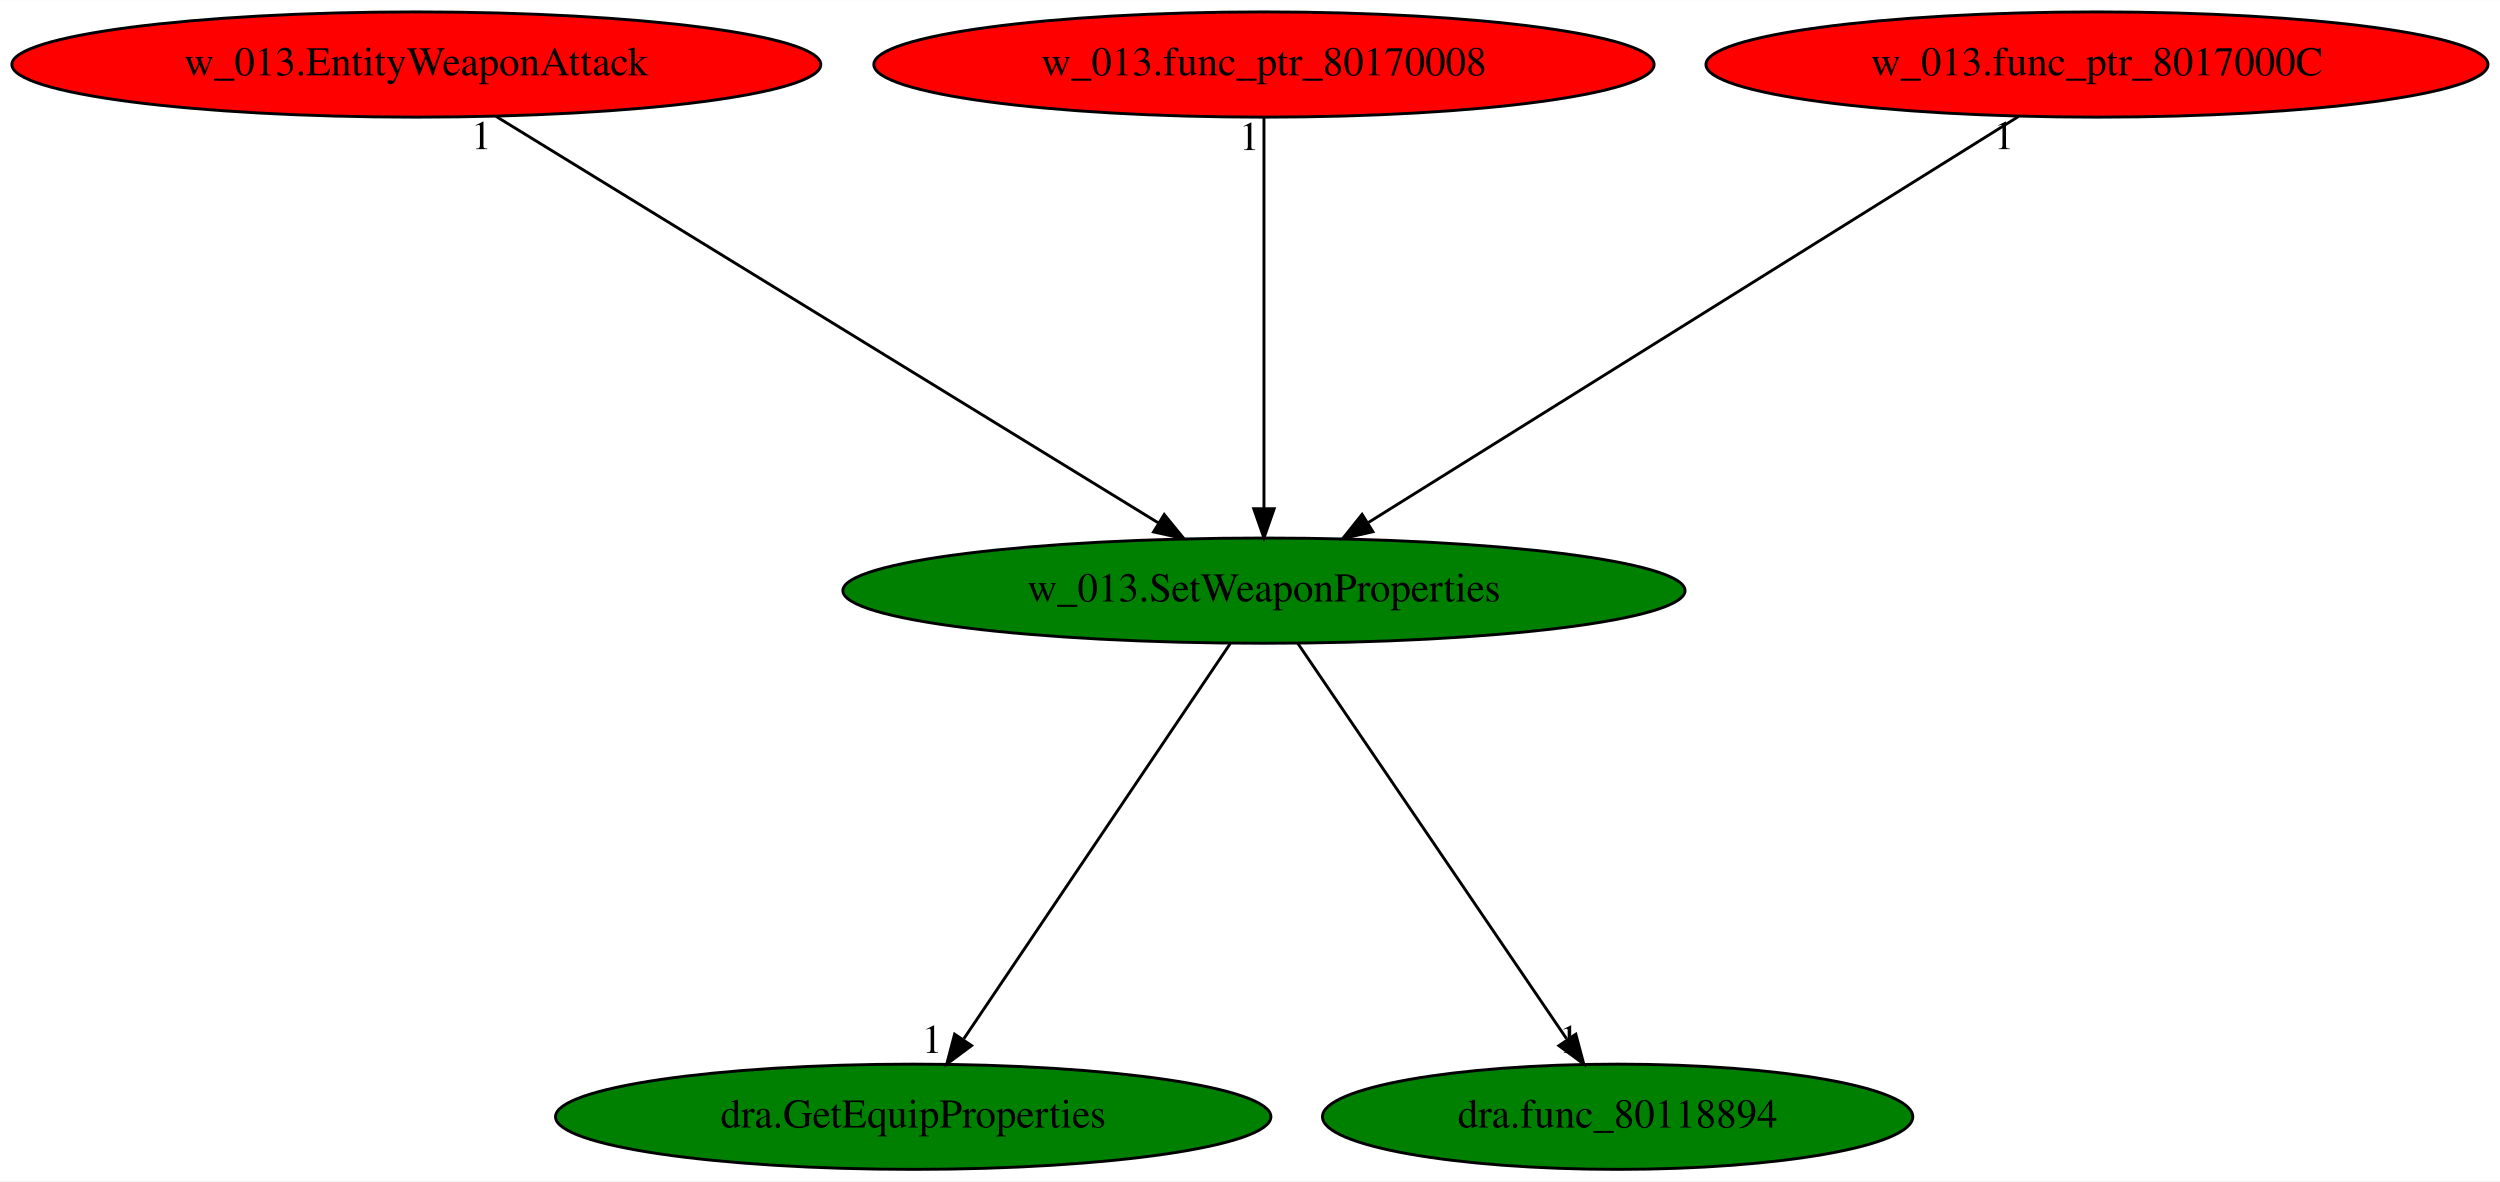
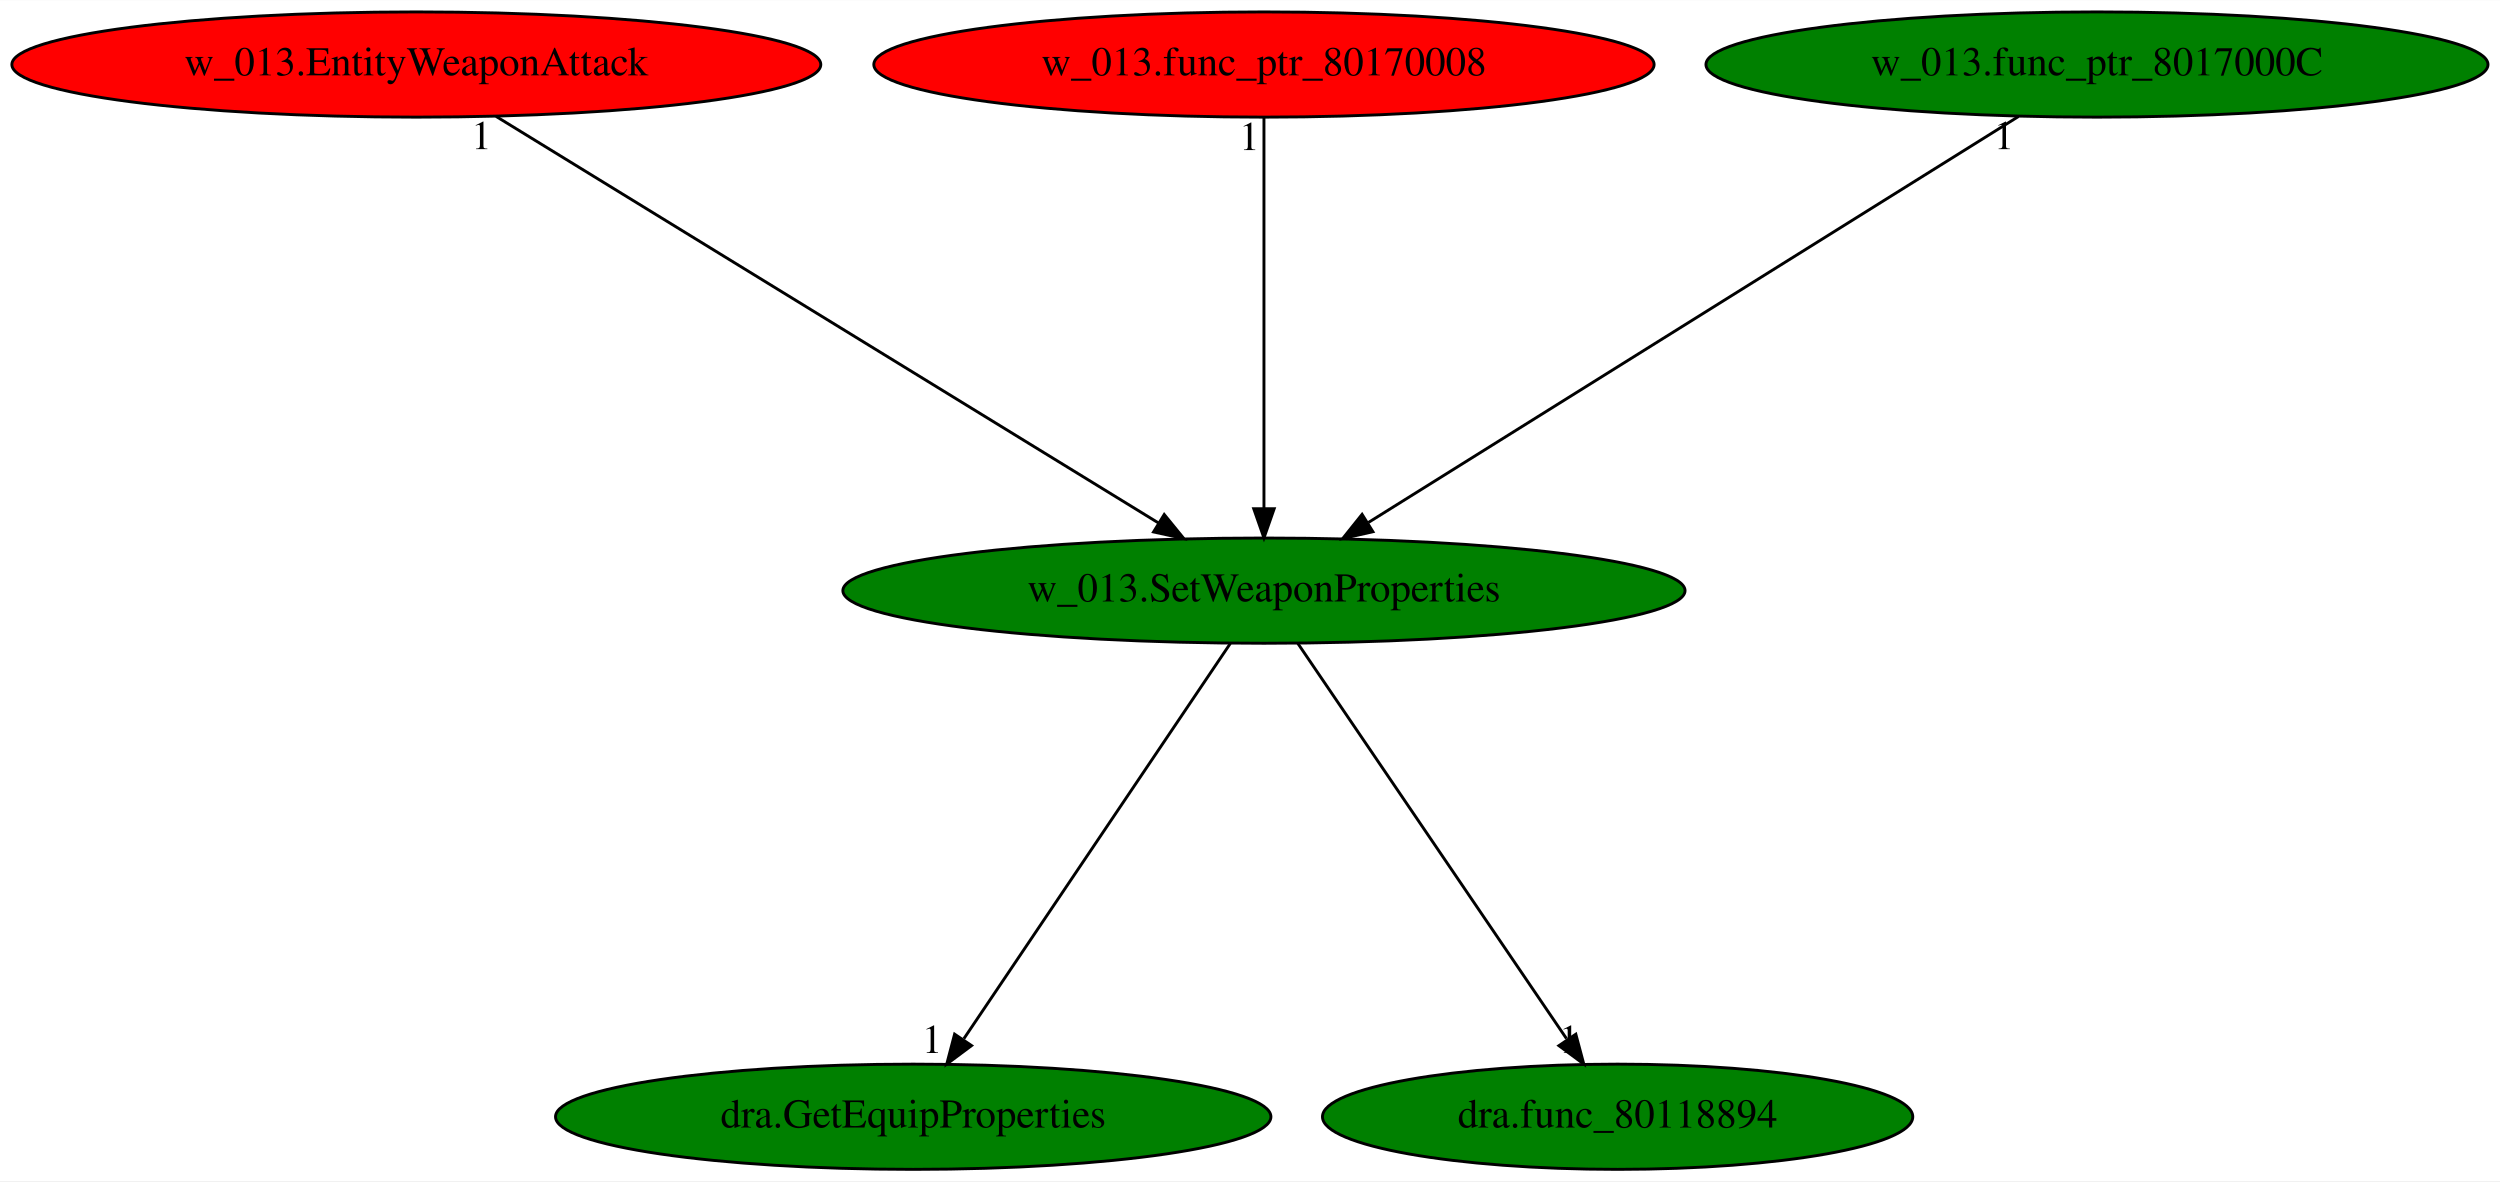
<svg xmlns="http://www.w3.org/2000/svg" xmlns:xlink="http://www.w3.org/1999/xlink" width="855pt" height="404pt" viewBox="0.00 0.00 855.33 404.00">
  <g id="graph0" class="graph" transform="scale(1 1) rotate(0) translate(4 400)">
    <polygon fill="white" stroke="transparent" points="-4,4 -4,-400 851.33,-400 851.33,4 -4,4" />
    <g id="node1" class="node">
      <ellipse fill="green" stroke="black" cx="428.44" cy="-198" rx="144.07" ry="18" />
      <text text-anchor="middle" x="428.44" y="-194.3" font-family="Times,serif" font-size="14.00">w_013.SetWeaponProperties</text>
    </g>
    <g id="node2" class="node">
      <g id="a_node2">
        <a xlink:href="dra.GetEquipProperties.svg" xlink:title="dra.GetEquipProperties">
          <ellipse fill="green" stroke="black" cx="308.44" cy="-18" rx="122.38" ry="18" />
          <text text-anchor="middle" x="308.44" y="-14.3" font-family="Times,serif" font-size="14.00">dra.GetEquipProperties</text>
        </a>
      </g>
    </g>
    <g id="edge1" class="edge">
      <path fill="none" stroke="black" d="M416.93,-179.93C395.79,-148.57 350.64,-81.6 325.77,-44.71" />
      <polygon fill="black" stroke="black" points="328.4,-42.35 319.91,-36.02 322.6,-46.26 328.4,-42.35" />
      <text text-anchor="middle" x="314.91" y="-39.82" font-family="Times,serif" font-size="14.00">1</text>
    </g>
    <g id="node3" class="node">
      <g id="a_node3">
        <a xlink:href="dra.func_80118894.svg" xlink:title="dra.func_80118894">
          <ellipse fill="green" stroke="black" cx="549.44" cy="-18" rx="100.98" ry="18" />
          <text text-anchor="middle" x="549.44" y="-14.3" font-family="Times,serif" font-size="14.00">dra.func_80118894</text>
        </a>
      </g>
    </g>
    <g id="edge2" class="edge">
      <path fill="none" stroke="black" d="M440.04,-179.93C461.36,-148.57 506.88,-81.6 531.96,-44.71" />
      <polygon fill="black" stroke="black" points="535.14,-46.25 537.87,-36.02 529.35,-42.32 535.14,-46.25" />
      <text text-anchor="middle" x="532.87" y="-39.82" font-family="Times,serif" font-size="14.00">1</text>
    </g>
    <g id="node4" class="node">
      <g id="a_node4">
        <a xlink:href="w_013.EntityWeaponAttack.svg" xlink:title="w_013.EntityWeaponAttack">
          <ellipse fill="red" stroke="black" cx="138.44" cy="-378" rx="138.38" ry="18" />
          <text text-anchor="middle" x="138.44" y="-374.3" font-family="Times,serif" font-size="14.00">w_013.EntityWeaponAttack</text>
        </a>
      </g>
    </g>
    <g id="edge3" class="edge">
      <path fill="none" stroke="black" d="M165.72,-360.25C218.29,-327.99 333.62,-257.2 392.42,-221.11" />
      <polygon fill="black" stroke="black" points="394.32,-224.05 401.02,-215.83 390.66,-218.08 394.32,-224.05" />
      <text text-anchor="middle" x="160.72" y="-349.05" font-family="Times,serif" font-size="14.00">1</text>
    </g>
    <g id="node5" class="node">
      <g id="a_node5">
        <a xlink:href="w_013.func_ptr_80170008.svg" xlink:title="w_013.func_ptr_80170008">
          <ellipse fill="red" stroke="black" cx="428.44" cy="-378" rx="133.48" ry="18" />
          <text text-anchor="middle" x="428.44" y="-374.3" font-family="Times,serif" font-size="14.00">w_013.func_ptr_80170008</text>
        </a>
      </g>
    </g>
    <g id="edge4" class="edge">
      <path fill="none" stroke="black" d="M428.44,-359.93C428.44,-328.97 428.44,-263.3 428.44,-226.13" />
      <polygon fill="black" stroke="black" points="431.94,-226.02 428.44,-216.02 424.94,-226.02 431.94,-226.02" />
      <text text-anchor="middle" x="423.44" y="-348.73" font-family="Times,serif" font-size="14.00">1</text>
    </g>
    <g id="node6" class="node">
      <g id="a_node6">
        <a xlink:href="w_013.func_ptr_8017000C.svg" xlink:title="w_013.func_ptr_8017000C">
-           <ellipse fill="red" stroke="black" cx="713.44" cy="-378" rx="133.78" ry="18" />
+           <ellipse fill="green" stroke="black" cx="713.44" cy="-378" rx="133.78" ry="18" />
          <text text-anchor="middle" x="713.44" y="-374.3" font-family="Times,serif" font-size="14.00">w_013.func_ptr_8017000C</text>
        </a>
      </g>
    </g>
    <g id="edge5" class="edge">
      <path fill="none" stroke="black" d="M686.63,-360.25C635.07,-328.05 522.08,-257.49 464.19,-221.33" />
      <polygon fill="black" stroke="black" points="465.72,-218.16 455.39,-215.83 462.01,-224.1 465.72,-218.16" />
      <text text-anchor="middle" x="681.63" y="-349.05" font-family="Times,serif" font-size="14.00">1</text>
    </g>
  </g>
</svg>
